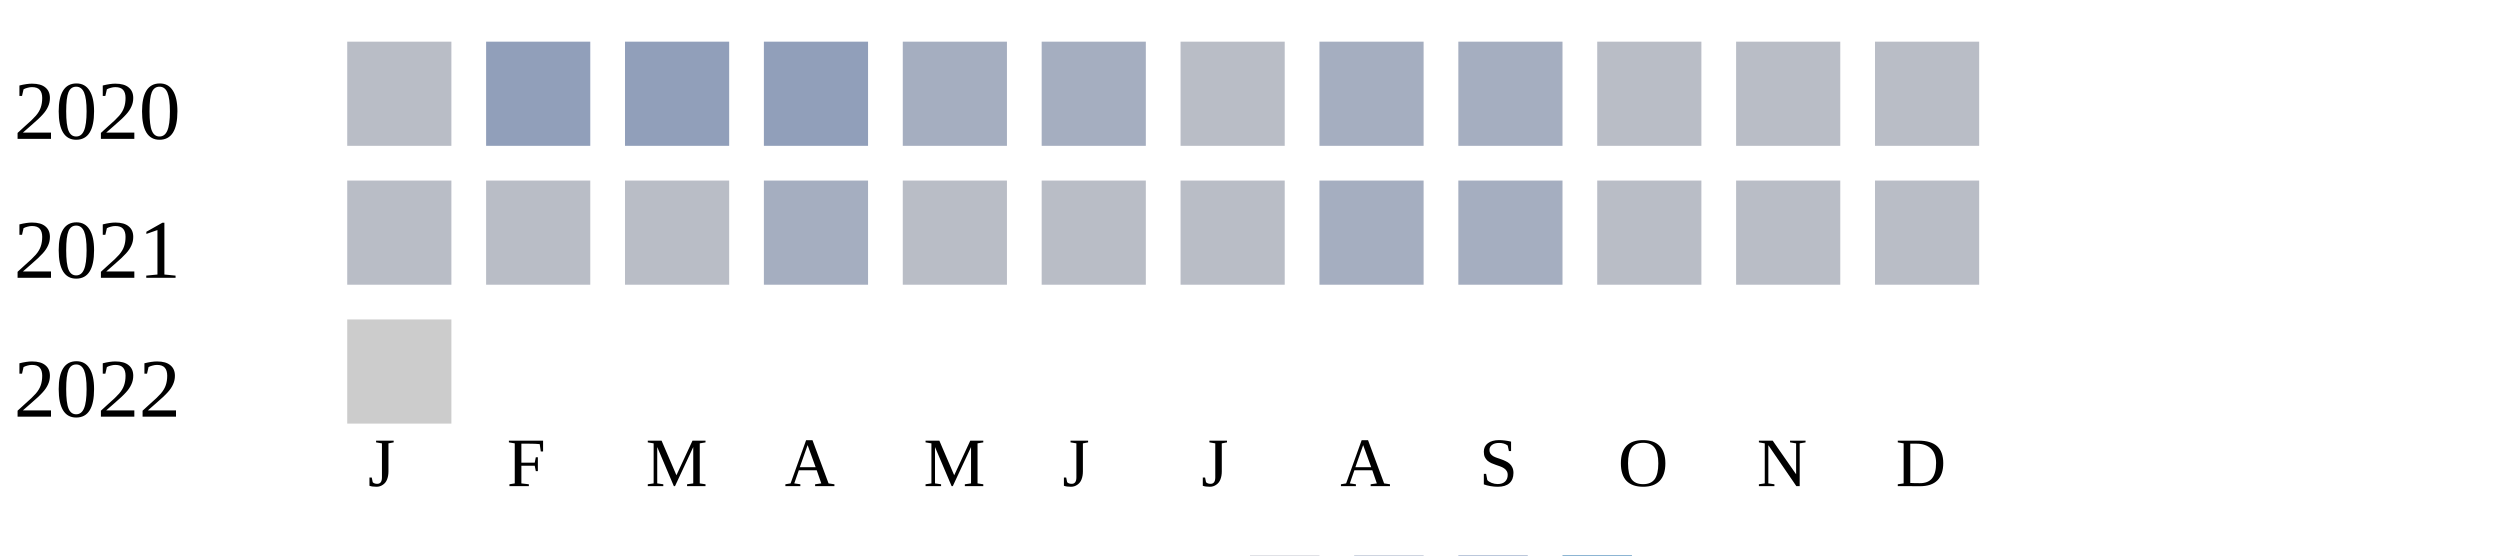
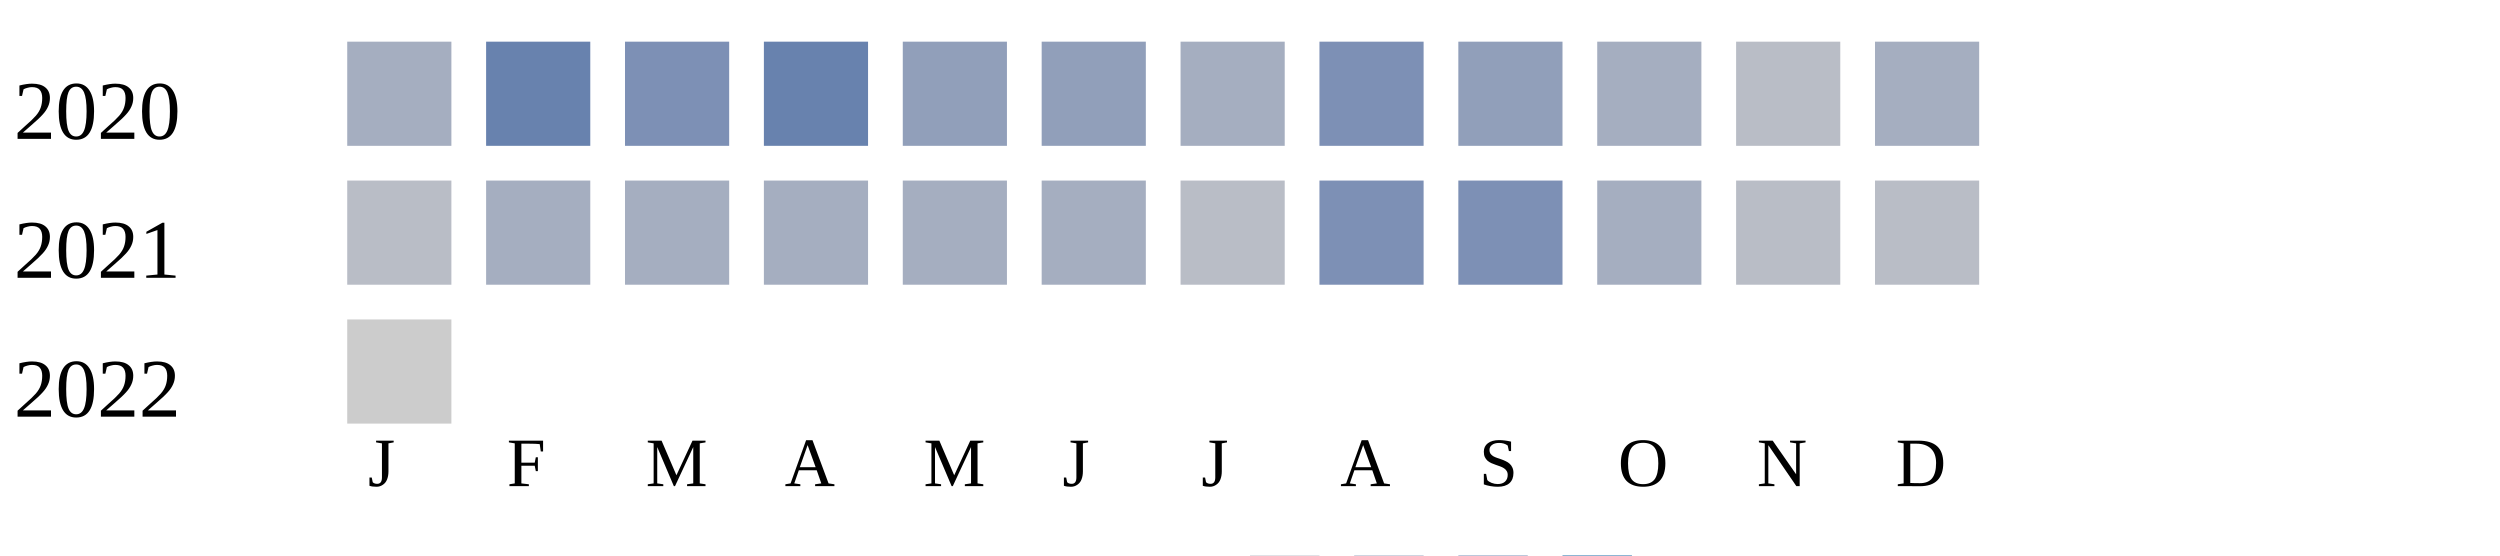
<svg xmlns="http://www.w3.org/2000/svg" width="360" height="80">
  <g transform="translate(0 0)">
    <text x="2" y="20">2020</text>
-     <rect x="50" y="6" width="15" height="15" fill="#b9bdc6" />
-     <rect x="70" y="6" width="15" height="15" fill="#919fba" />
-     <rect x="90" y="6" width="15" height="15" fill="#919fba" />
-     <rect x="110" y="6" width="15" height="15" fill="#919fba" />
-     <rect x="130" y="6" width="15" height="15" fill="#a5aec0" />
-     <rect x="150" y="6" width="15" height="15" fill="#a5aec0" />
-     <rect x="170" y="6" width="15" height="15" fill="#b9bdc6" />
-     <rect x="190" y="6" width="15" height="15" fill="#a5aec0" />
-     <rect x="210" y="6" width="15" height="15" fill="#a5aec0" />
-     <rect x="230" y="6" width="15" height="15" fill="#b9bdc6" />
+     <rect x="50" y="6" width="15" height="15" fill="#a5aec0" />
+     <rect x="70" y="6" width="15" height="15" fill="#6882ae" />
+     <rect x="90" y="6" width="15" height="15" fill="#7d90b5" />
+     <rect x="110" y="6" width="15" height="15" fill="#6882ae" />
+     <rect x="130" y="6" width="15" height="15" fill="#919fba" />
+     <rect x="150" y="6" width="15" height="15" fill="#919fba" />
+     <rect x="170" y="6" width="15" height="15" fill="#a5aec0" />
+     <rect x="190" y="6" width="15" height="15" fill="#7d90b5" />
+     <rect x="210" y="6" width="15" height="15" fill="#919fba" />
+     <rect x="230" y="6" width="15" height="15" fill="#a5aec0" />
    <rect x="250" y="6" width="15" height="15" fill="#b9bdc6" />
-     <rect x="270" y="6" width="15" height="15" fill="#b9bdc6" />
+     <rect x="270" y="6" width="15" height="15" fill="#a5aec0" />
  </g>
  <g transform="translate(0 20)">
    <text x="2" y="20">2021</text>
    <rect x="50" y="6" width="15" height="15" fill="#b9bdc6" />
-     <rect x="70" y="6" width="15" height="15" fill="#b9bdc6" />
-     <rect x="90" y="6" width="15" height="15" fill="#b9bdc6" />
+     <rect x="70" y="6" width="15" height="15" fill="#a5aec0" />
+     <rect x="90" y="6" width="15" height="15" fill="#a5aec0" />
    <rect x="110" y="6" width="15" height="15" fill="#a5aec0" />
-     <rect x="130" y="6" width="15" height="15" fill="#b9bdc6" />
-     <rect x="150" y="6" width="15" height="15" fill="#b9bdc6" />
+     <rect x="130" y="6" width="15" height="15" fill="#a5aec0" />
+     <rect x="150" y="6" width="15" height="15" fill="#a5aec0" />
    <rect x="170" y="6" width="15" height="15" fill="#b9bdc6" />
-     <rect x="190" y="6" width="15" height="15" fill="#a5aec0" />
-     <rect x="210" y="6" width="15" height="15" fill="#a5aec0" />
-     <rect x="230" y="6" width="15" height="15" fill="#b9bdc6" />
+     <rect x="190" y="6" width="15" height="15" fill="#7d90b5" />
+     <rect x="210" y="6" width="15" height="15" fill="#7d90b5" />
+     <rect x="230" y="6" width="15" height="15" fill="#a5aec0" />
    <rect x="250" y="6" width="15" height="15" fill="#b9bdc6" />
    <rect x="270" y="6" width="15" height="15" fill="#b9bdc6" />
  </g>
  <g transform="translate(0 40)">
    <text x="2" y="20">2022</text>
    <rect x="50" y="6" width="15" height="15" fill="#cccccc" />
  </g>
  <text style="font-size: 10px; text-align: center" x="53" y="70">J</text>
  <text style="font-size: 10px; text-align: center" x="73" y="70">F</text>
  <text style="font-size: 10px; text-align: center" x="93" y="70">M</text>
  <text style="font-size: 10px; text-align: center" x="113" y="70">A</text>
  <text style="font-size: 10px; text-align: center" x="133" y="70">M</text>
  <text style="font-size: 10px; text-align: center" x="153" y="70">J</text>
  <text style="font-size: 10px; text-align: center" x="173" y="70">J</text>
  <text style="font-size: 10px; text-align: center" x="193" y="70">A</text>
  <text style="font-size: 10px; text-align: center" x="213" y="70">S</text>
  <text style="font-size: 10px; text-align: center" x="233" y="70">O</text>
  <text style="font-size: 10px; text-align: center" x="253" y="70">N</text>
  <text style="font-size: 10px; text-align: center" x="273" y="70">D</text>
  <text style="font-size: 10px;" x="155" y="89">Less</text>
  <rect fill="#b9bdc6" width="10" height="10" x="180" y="80" />
  <rect fill="#919fba" width="10" height="10" x="195" y="80" />
  <rect fill="#6882ae" width="10" height="10" x="210" y="80" />
  <rect fill="#005a9c" width="10" height="10" x="225" y="80" />
  <text x="240" y="89" style="font-size: 10px;">More</text>
</svg>
